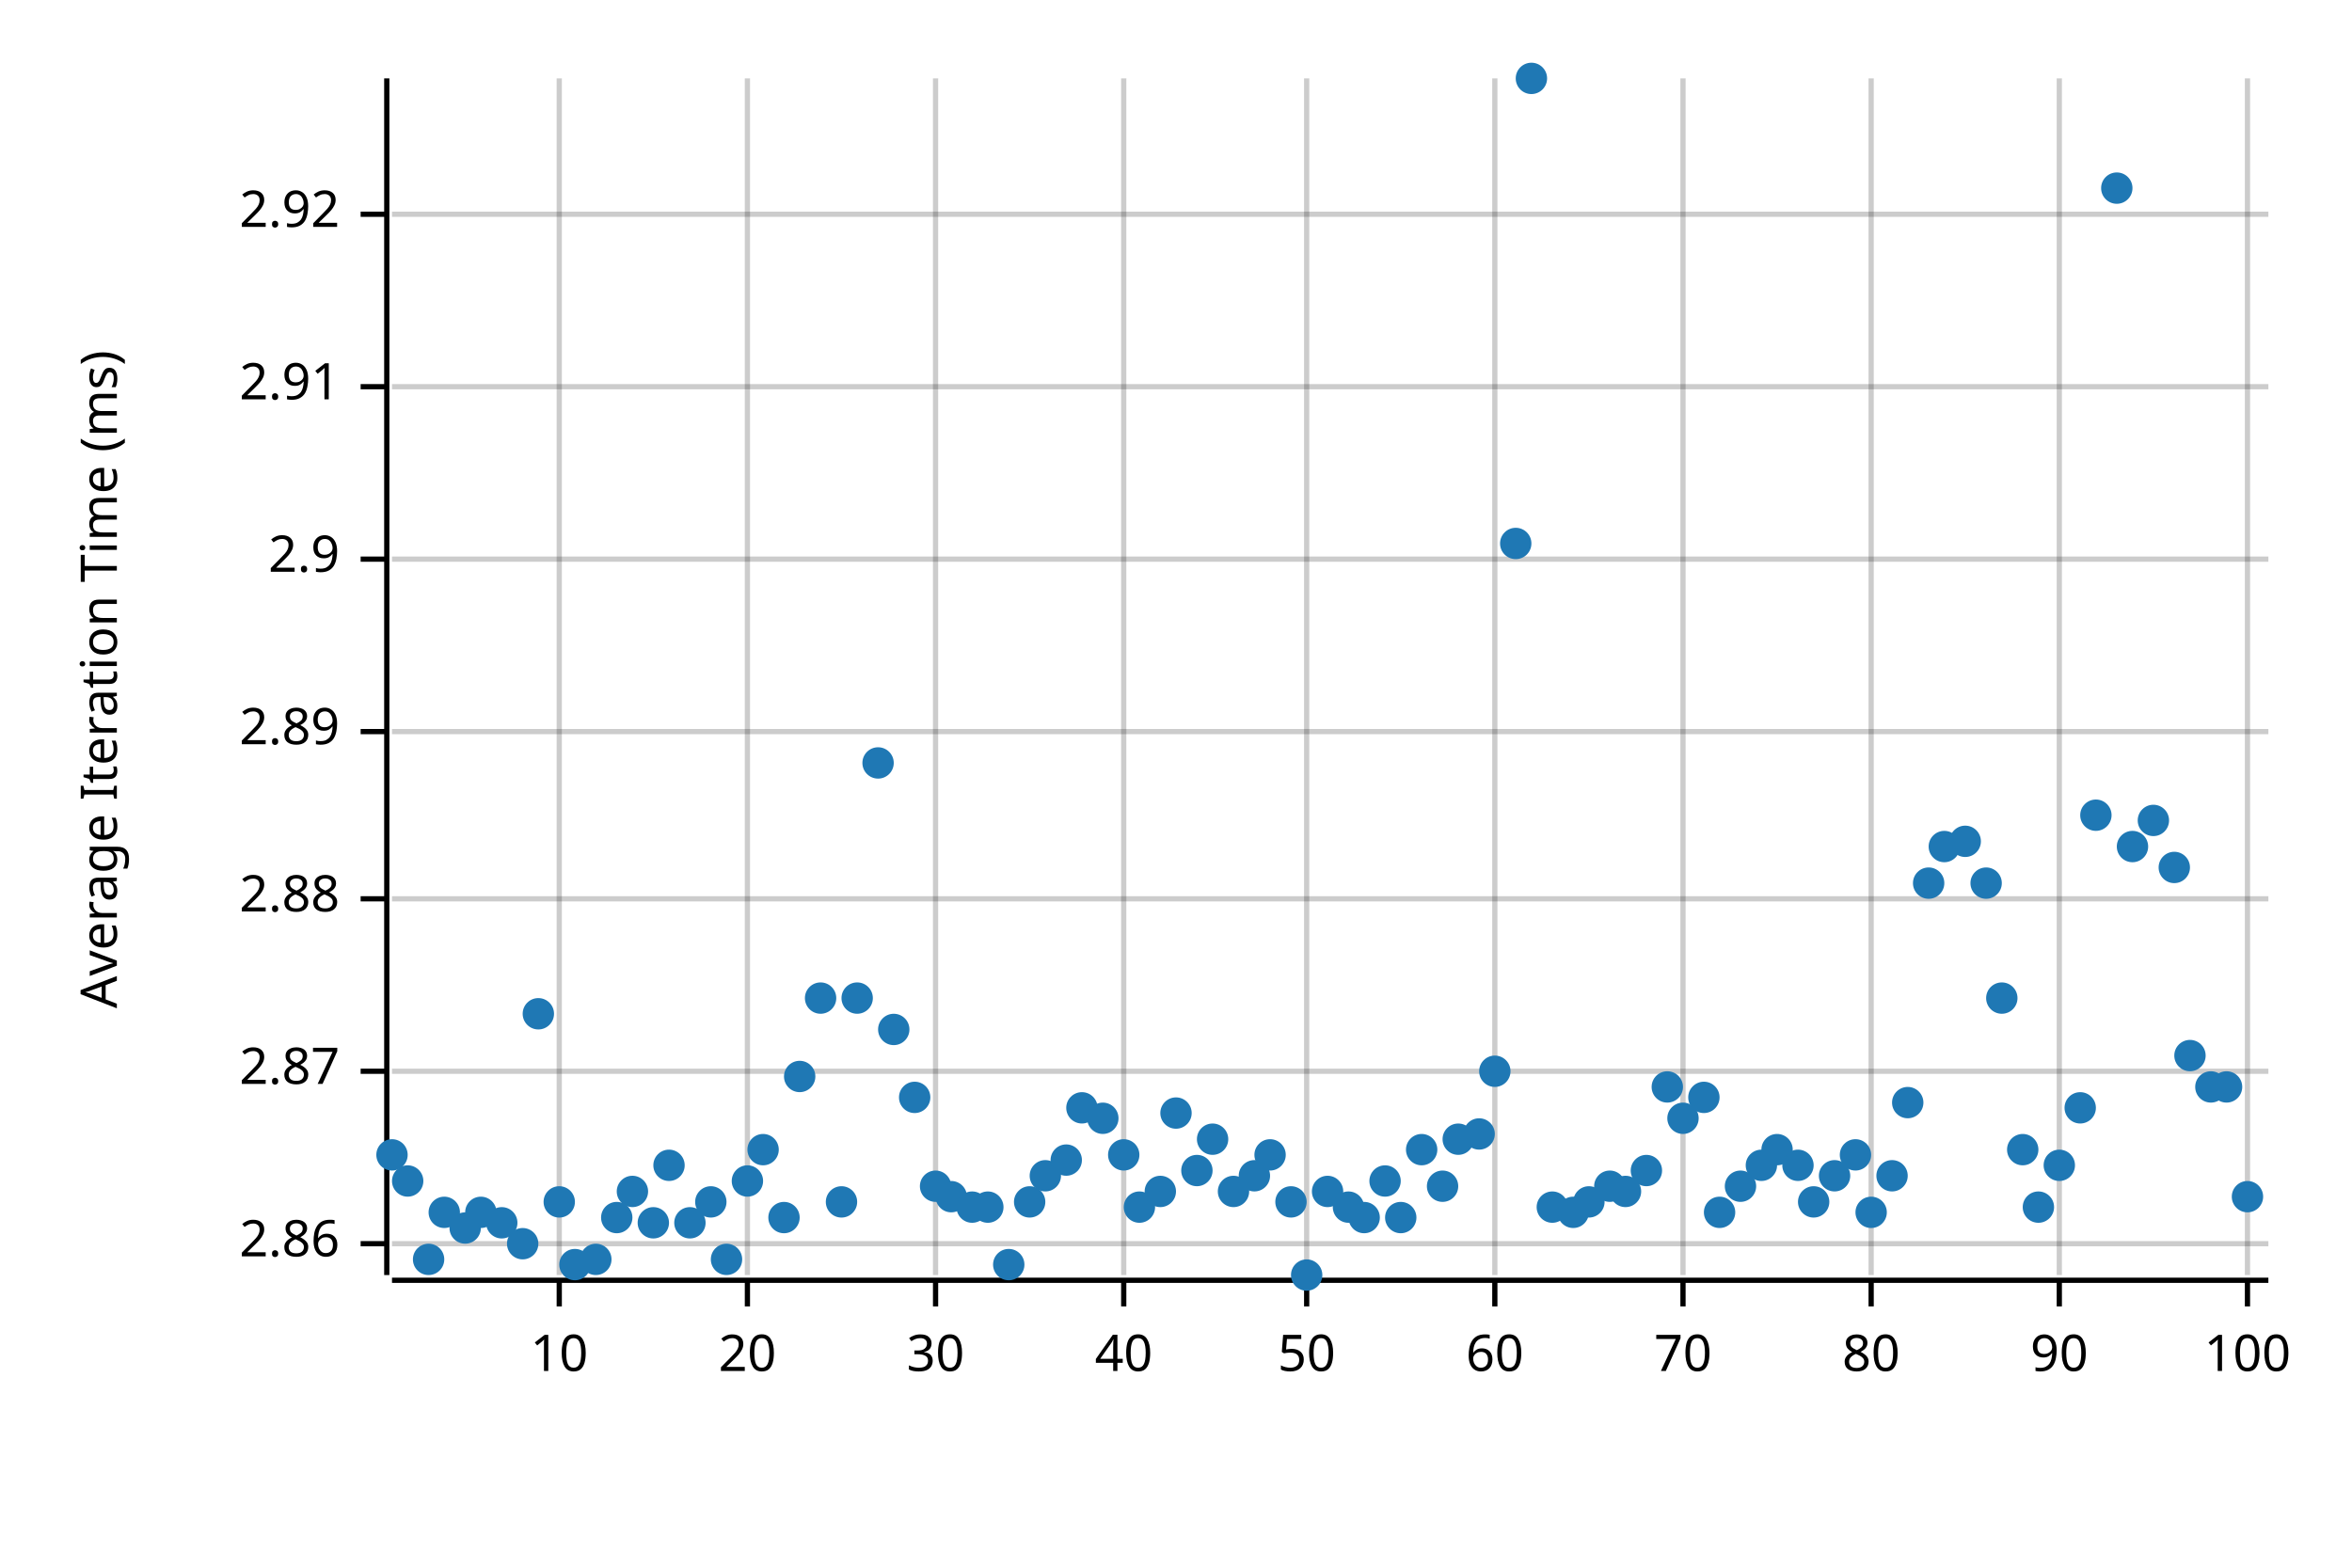
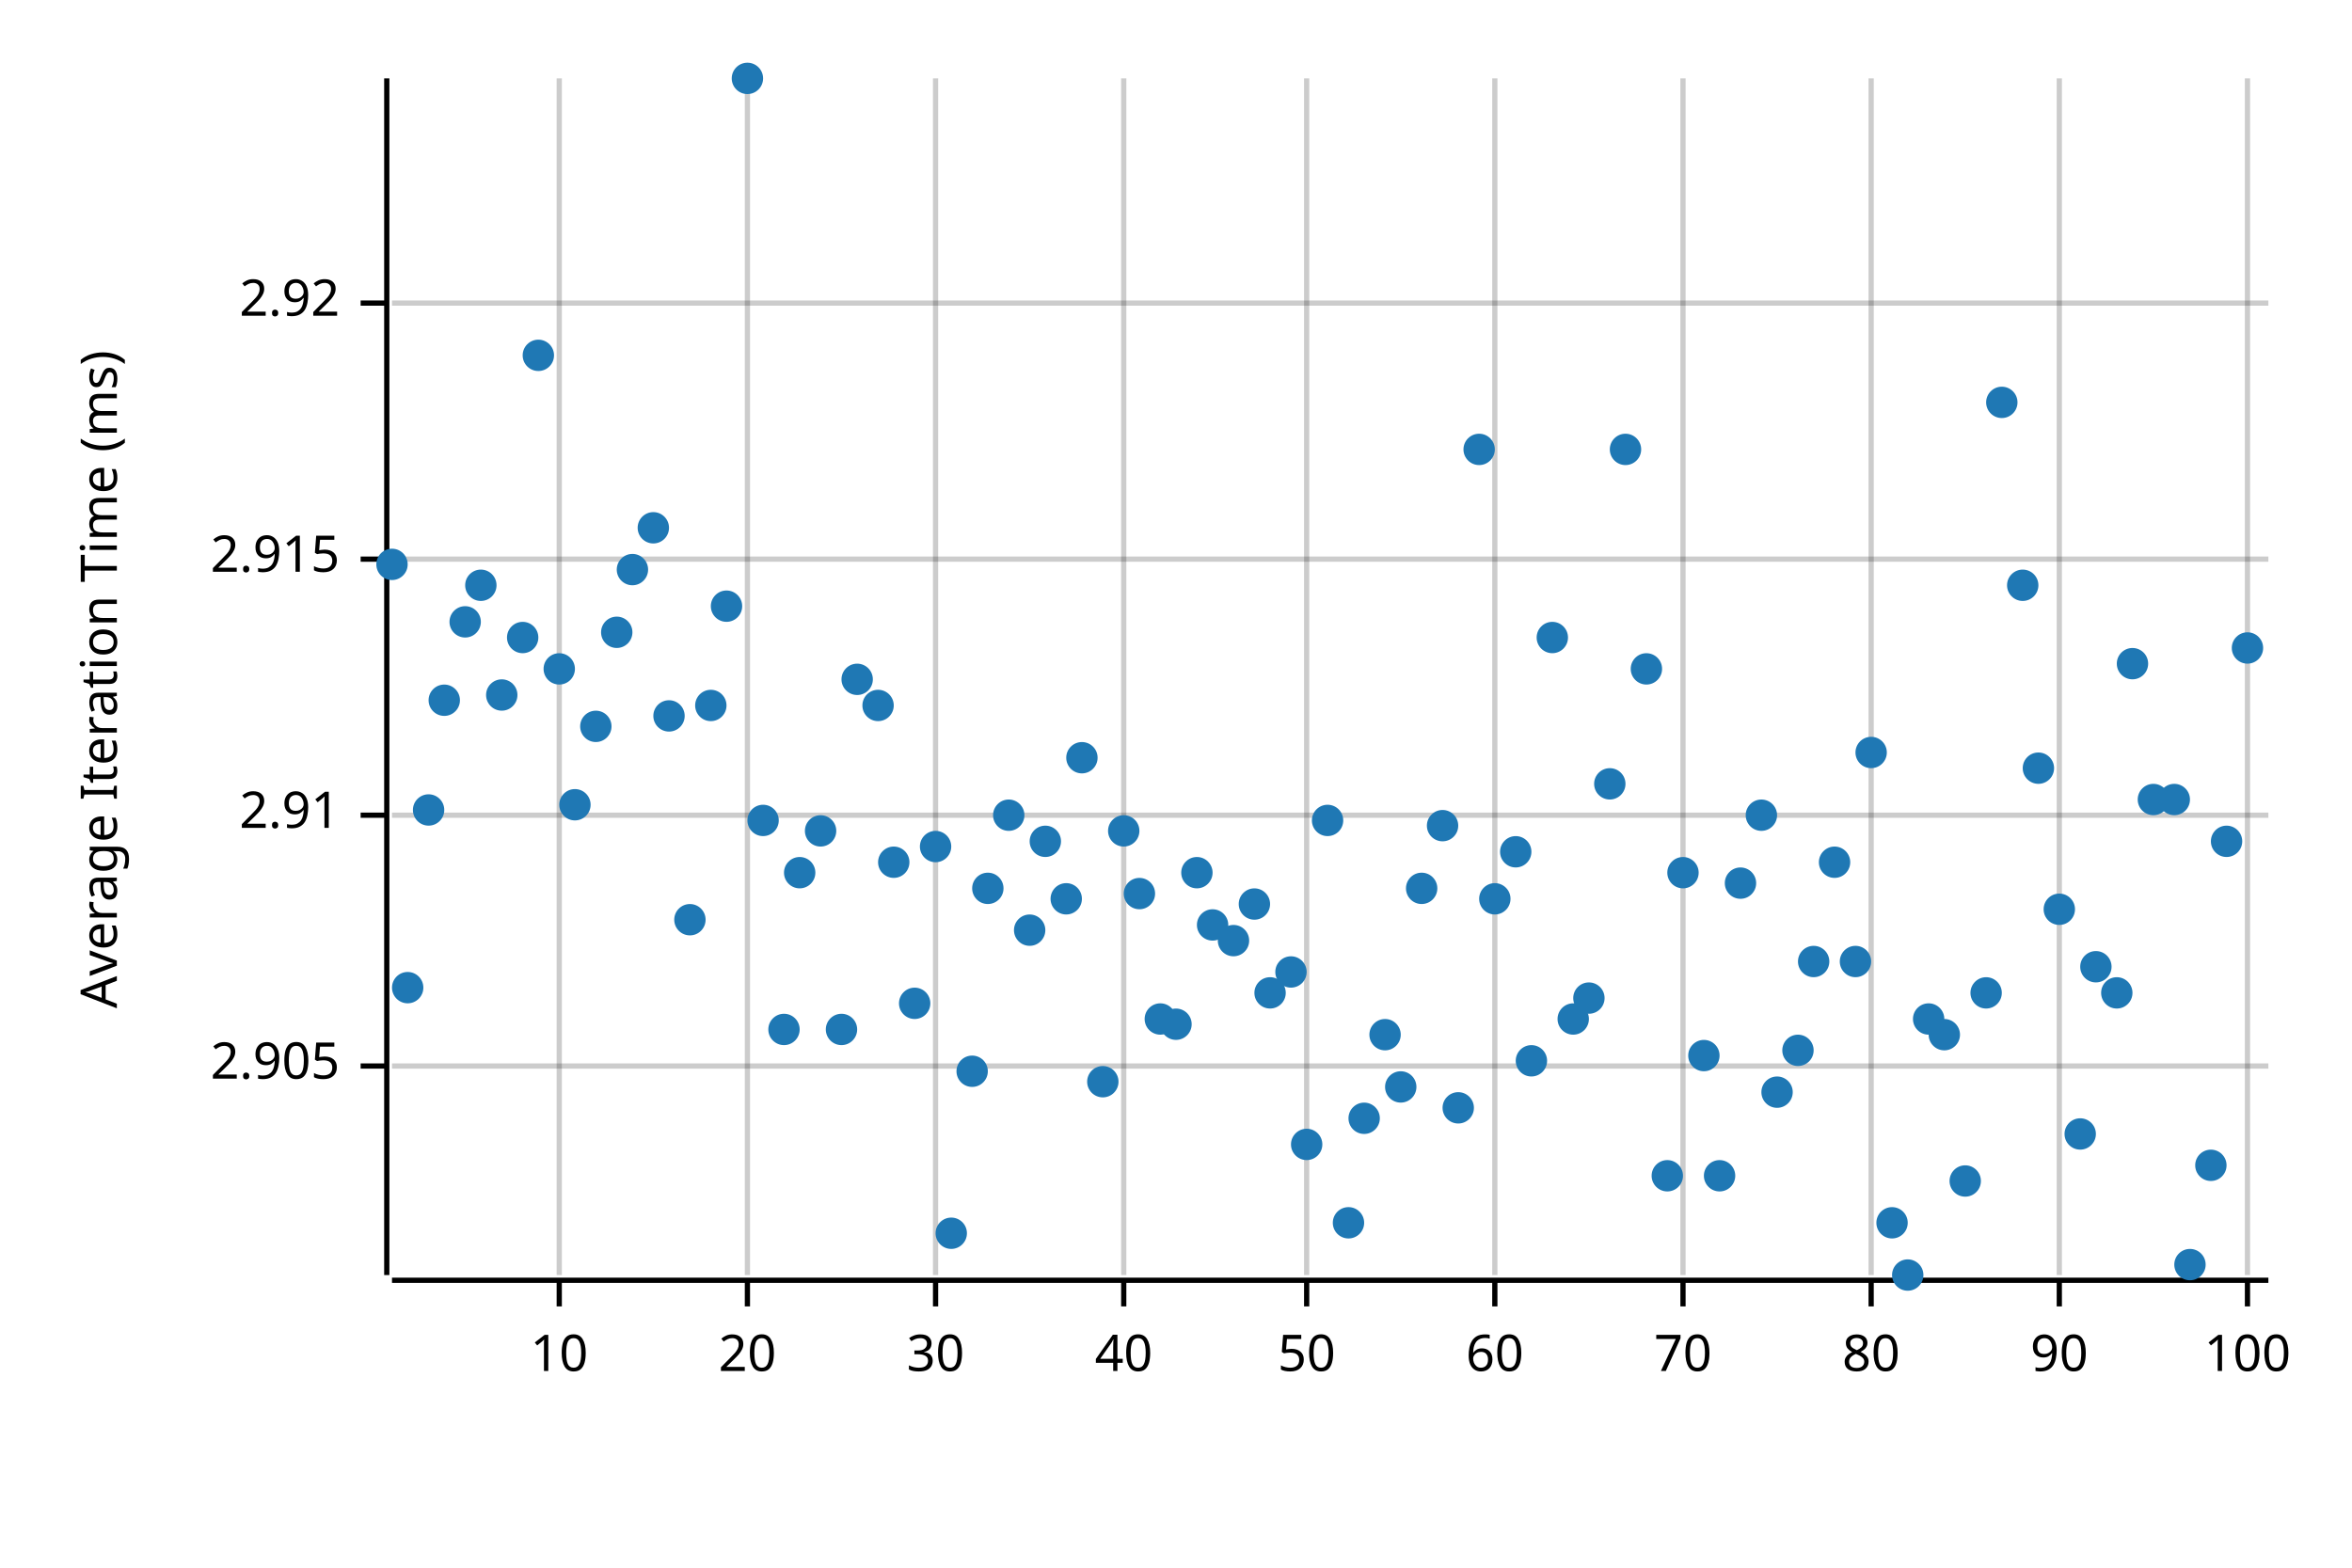
<svg xmlns="http://www.w3.org/2000/svg" style="background-color:#EEE;" width="450" height="300" viewBox="0 0 450 300">
  <text x="15" y="130" dy="0.76em" text-anchor="middle" font-family="sans-serif" font-size="9.677" opacity="1" fill="#000000" transform="rotate(270, 15, 130)">
Average Iteration Time (ms)
</text>
  <line opacity="0.2" stroke="#000000" stroke-width="1" x1="107" y1="244" x2="107" y2="15" />
  <line opacity="0.2" stroke="#000000" stroke-width="1" x1="143" y1="244" x2="143" y2="15" />
  <line opacity="0.2" stroke="#000000" stroke-width="1" x1="179" y1="244" x2="179" y2="15" />
  <line opacity="0.2" stroke="#000000" stroke-width="1" x1="215" y1="244" x2="215" y2="15" />
  <line opacity="0.2" stroke="#000000" stroke-width="1" x1="250" y1="244" x2="250" y2="15" />
  <line opacity="0.2" stroke="#000000" stroke-width="1" x1="286" y1="244" x2="286" y2="15" />
  <line opacity="0.2" stroke="#000000" stroke-width="1" x1="322" y1="244" x2="322" y2="15" />
  <line opacity="0.2" stroke="#000000" stroke-width="1" x1="358" y1="244" x2="358" y2="15" />
  <line opacity="0.2" stroke="#000000" stroke-width="1" x1="394" y1="244" x2="394" y2="15" />
  <line opacity="0.2" stroke="#000000" stroke-width="1" x1="430" y1="244" x2="430" y2="15" />
-   <line opacity="0.2" stroke="#000000" stroke-width="1" x1="75" y1="238" x2="434" y2="238" />
-   <line opacity="0.2" stroke="#000000" stroke-width="1" x1="75" y1="205" x2="434" y2="205" />
-   <line opacity="0.2" stroke="#000000" stroke-width="1" x1="75" y1="172" x2="434" y2="172" />
-   <line opacity="0.2" stroke="#000000" stroke-width="1" x1="75" y1="140" x2="434" y2="140" />
+   <line opacity="0.2" stroke="#000000" stroke-width="1" x1="75" y1="204" x2="434" y2="204" />
+   <line opacity="0.2" stroke="#000000" stroke-width="1" x1="75" y1="156" x2="434" y2="156" />
  <line opacity="0.2" stroke="#000000" stroke-width="1" x1="75" y1="107" x2="434" y2="107" />
-   <line opacity="0.2" stroke="#000000" stroke-width="1" x1="75" y1="74" x2="434" y2="74" />
-   <line opacity="0.2" stroke="#000000" stroke-width="1" x1="75" y1="41" x2="434" y2="41" />
+   <line opacity="0.2" stroke="#000000" stroke-width="1" x1="75" y1="58" x2="434" y2="58" />
  <polyline fill="none" opacity="1" stroke="#000000" stroke-width="1" points="74,15 74,244 " />
-   <text x="65" y="238" dy="0.5ex" text-anchor="end" font-family="sans-serif" font-size="9.677" opacity="1" fill="#000000">
- 2.86
+   <text x="65" y="204" dy="0.5ex" text-anchor="end" font-family="sans-serif" font-size="9.677" opacity="1" fill="#000000">
+ 2.905
</text>
-   <polyline fill="none" opacity="1" stroke="#000000" stroke-width="1" points="69,238 74,238 " />
-   <text x="65" y="205" dy="0.5ex" text-anchor="end" font-family="sans-serif" font-size="9.677" opacity="1" fill="#000000">
- 2.87
+   <polyline fill="none" opacity="1" stroke="#000000" stroke-width="1" points="69,204 74,204 " />
+   <text x="65" y="156" dy="0.5ex" text-anchor="end" font-family="sans-serif" font-size="9.677" opacity="1" fill="#000000">
+ 2.91
</text>
-   <polyline fill="none" opacity="1" stroke="#000000" stroke-width="1" points="69,205 74,205 " />
-   <text x="65" y="172" dy="0.5ex" text-anchor="end" font-family="sans-serif" font-size="9.677" opacity="1" fill="#000000">
- 2.88
- </text>
-   <polyline fill="none" opacity="1" stroke="#000000" stroke-width="1" points="69,172 74,172 " />
-   <text x="65" y="140" dy="0.5ex" text-anchor="end" font-family="sans-serif" font-size="9.677" opacity="1" fill="#000000">
- 2.89
- </text>
-   <polyline fill="none" opacity="1" stroke="#000000" stroke-width="1" points="69,140 74,140 " />
+   <polyline fill="none" opacity="1" stroke="#000000" stroke-width="1" points="69,156 74,156 " />
  <text x="65" y="107" dy="0.5ex" text-anchor="end" font-family="sans-serif" font-size="9.677" opacity="1" fill="#000000">
- 2.9
+ 2.915
</text>
  <polyline fill="none" opacity="1" stroke="#000000" stroke-width="1" points="69,107 74,107 " />
-   <text x="65" y="74" dy="0.5ex" text-anchor="end" font-family="sans-serif" font-size="9.677" opacity="1" fill="#000000">
- 2.91
- </text>
-   <polyline fill="none" opacity="1" stroke="#000000" stroke-width="1" points="69,74 74,74 " />
-   <text x="65" y="41" dy="0.5ex" text-anchor="end" font-family="sans-serif" font-size="9.677" opacity="1" fill="#000000">
+   <text x="65" y="58" dy="0.5ex" text-anchor="end" font-family="sans-serif" font-size="9.677" opacity="1" fill="#000000">
2.92
</text>
-   <polyline fill="none" opacity="1" stroke="#000000" stroke-width="1" points="69,41 74,41 " />
+   <polyline fill="none" opacity="1" stroke="#000000" stroke-width="1" points="69,58 74,58 " />
  <polyline fill="none" opacity="1" stroke="#000000" stroke-width="1" points="75,245 434,245 " />
  <text x="107" y="255" dy="0.76em" text-anchor="middle" font-family="sans-serif" font-size="9.677" opacity="1" fill="#000000">
10
</text>
  <polyline fill="none" opacity="1" stroke="#000000" stroke-width="1" points="107,245 107,250 " />
  <text x="143" y="255" dy="0.76em" text-anchor="middle" font-family="sans-serif" font-size="9.677" opacity="1" fill="#000000">
20
</text>
  <polyline fill="none" opacity="1" stroke="#000000" stroke-width="1" points="143,245 143,250 " />
  <text x="179" y="255" dy="0.76em" text-anchor="middle" font-family="sans-serif" font-size="9.677" opacity="1" fill="#000000">
30
</text>
  <polyline fill="none" opacity="1" stroke="#000000" stroke-width="1" points="179,245 179,250 " />
  <text x="215" y="255" dy="0.76em" text-anchor="middle" font-family="sans-serif" font-size="9.677" opacity="1" fill="#000000">
40
</text>
  <polyline fill="none" opacity="1" stroke="#000000" stroke-width="1" points="215,245 215,250 " />
  <text x="250" y="255" dy="0.76em" text-anchor="middle" font-family="sans-serif" font-size="9.677" opacity="1" fill="#000000">
50
</text>
  <polyline fill="none" opacity="1" stroke="#000000" stroke-width="1" points="250,245 250,250 " />
  <text x="286" y="255" dy="0.76em" text-anchor="middle" font-family="sans-serif" font-size="9.677" opacity="1" fill="#000000">
60
</text>
  <polyline fill="none" opacity="1" stroke="#000000" stroke-width="1" points="286,245 286,250 " />
  <text x="322" y="255" dy="0.76em" text-anchor="middle" font-family="sans-serif" font-size="9.677" opacity="1" fill="#000000">
70
</text>
  <polyline fill="none" opacity="1" stroke="#000000" stroke-width="1" points="322,245 322,250 " />
  <text x="358" y="255" dy="0.76em" text-anchor="middle" font-family="sans-serif" font-size="9.677" opacity="1" fill="#000000">
80
</text>
  <polyline fill="none" opacity="1" stroke="#000000" stroke-width="1" points="358,245 358,250 " />
  <text x="394" y="255" dy="0.76em" text-anchor="middle" font-family="sans-serif" font-size="9.677" opacity="1" fill="#000000">
90
</text>
  <polyline fill="none" opacity="1" stroke="#000000" stroke-width="1" points="394,245 394,250 " />
  <text x="430" y="255" dy="0.76em" text-anchor="middle" font-family="sans-serif" font-size="9.677" opacity="1" fill="#000000">
100
</text>
  <polyline fill="none" opacity="1" stroke="#000000" stroke-width="1" points="430,245 430,250 " />
-   <circle cx="75" cy="221" r="3" opacity="1" fill="#1F78B4" stroke="none" stroke-width="1" />
-   <circle cx="78" cy="226" r="3" opacity="1" fill="#1F78B4" stroke="none" stroke-width="1" />
-   <circle cx="82" cy="241" r="3" opacity="1" fill="#1F78B4" stroke="none" stroke-width="1" />
-   <circle cx="85" cy="232" r="3" opacity="1" fill="#1F78B4" stroke="none" stroke-width="1" />
-   <circle cx="89" cy="235" r="3" opacity="1" fill="#1F78B4" stroke="none" stroke-width="1" />
-   <circle cx="92" cy="232" r="3" opacity="1" fill="#1F78B4" stroke="none" stroke-width="1" />
-   <circle cx="96" cy="234" r="3" opacity="1" fill="#1F78B4" stroke="none" stroke-width="1" />
-   <circle cx="100" cy="238" r="3" opacity="1" fill="#1F78B4" stroke="none" stroke-width="1" />
-   <circle cx="103" cy="194" r="3" opacity="1" fill="#1F78B4" stroke="none" stroke-width="1" />
-   <circle cx="107" cy="230" r="3" opacity="1" fill="#1F78B4" stroke="none" stroke-width="1" />
-   <circle cx="110" cy="242" r="3" opacity="1" fill="#1F78B4" stroke="none" stroke-width="1" />
-   <circle cx="114" cy="241" r="3" opacity="1" fill="#1F78B4" stroke="none" stroke-width="1" />
-   <circle cx="118" cy="233" r="3" opacity="1" fill="#1F78B4" stroke="none" stroke-width="1" />
-   <circle cx="121" cy="228" r="3" opacity="1" fill="#1F78B4" stroke="none" stroke-width="1" />
-   <circle cx="125" cy="234" r="3" opacity="1" fill="#1F78B4" stroke="none" stroke-width="1" />
-   <circle cx="128" cy="223" r="3" opacity="1" fill="#1F78B4" stroke="none" stroke-width="1" />
-   <circle cx="132" cy="234" r="3" opacity="1" fill="#1F78B4" stroke="none" stroke-width="1" />
-   <circle cx="136" cy="230" r="3" opacity="1" fill="#1F78B4" stroke="none" stroke-width="1" />
-   <circle cx="139" cy="241" r="3" opacity="1" fill="#1F78B4" stroke="none" stroke-width="1" />
-   <circle cx="143" cy="226" r="3" opacity="1" fill="#1F78B4" stroke="none" stroke-width="1" />
-   <circle cx="146" cy="220" r="3" opacity="1" fill="#1F78B4" stroke="none" stroke-width="1" />
-   <circle cx="150" cy="233" r="3" opacity="1" fill="#1F78B4" stroke="none" stroke-width="1" />
-   <circle cx="153" cy="206" r="3" opacity="1" fill="#1F78B4" stroke="none" stroke-width="1" />
-   <circle cx="157" cy="191" r="3" opacity="1" fill="#1F78B4" stroke="none" stroke-width="1" />
-   <circle cx="161" cy="230" r="3" opacity="1" fill="#1F78B4" stroke="none" stroke-width="1" />
-   <circle cx="164" cy="191" r="3" opacity="1" fill="#1F78B4" stroke="none" stroke-width="1" />
-   <circle cx="168" cy="146" r="3" opacity="1" fill="#1F78B4" stroke="none" stroke-width="1" />
-   <circle cx="171" cy="197" r="3" opacity="1" fill="#1F78B4" stroke="none" stroke-width="1" />
-   <circle cx="175" cy="210" r="3" opacity="1" fill="#1F78B4" stroke="none" stroke-width="1" />
-   <circle cx="179" cy="227" r="3" opacity="1" fill="#1F78B4" stroke="none" stroke-width="1" />
-   <circle cx="182" cy="229" r="3" opacity="1" fill="#1F78B4" stroke="none" stroke-width="1" />
-   <circle cx="186" cy="231" r="3" opacity="1" fill="#1F78B4" stroke="none" stroke-width="1" />
-   <circle cx="189" cy="231" r="3" opacity="1" fill="#1F78B4" stroke="none" stroke-width="1" />
-   <circle cx="193" cy="242" r="3" opacity="1" fill="#1F78B4" stroke="none" stroke-width="1" />
-   <circle cx="197" cy="230" r="3" opacity="1" fill="#1F78B4" stroke="none" stroke-width="1" />
-   <circle cx="200" cy="225" r="3" opacity="1" fill="#1F78B4" stroke="none" stroke-width="1" />
-   <circle cx="204" cy="222" r="3" opacity="1" fill="#1F78B4" stroke="none" stroke-width="1" />
-   <circle cx="207" cy="212" r="3" opacity="1" fill="#1F78B4" stroke="none" stroke-width="1" />
-   <circle cx="211" cy="214" r="3" opacity="1" fill="#1F78B4" stroke="none" stroke-width="1" />
-   <circle cx="215" cy="221" r="3" opacity="1" fill="#1F78B4" stroke="none" stroke-width="1" />
-   <circle cx="218" cy="231" r="3" opacity="1" fill="#1F78B4" stroke="none" stroke-width="1" />
-   <circle cx="222" cy="228" r="3" opacity="1" fill="#1F78B4" stroke="none" stroke-width="1" />
-   <circle cx="225" cy="213" r="3" opacity="1" fill="#1F78B4" stroke="none" stroke-width="1" />
-   <circle cx="229" cy="224" r="3" opacity="1" fill="#1F78B4" stroke="none" stroke-width="1" />
-   <circle cx="232" cy="218" r="3" opacity="1" fill="#1F78B4" stroke="none" stroke-width="1" />
-   <circle cx="236" cy="228" r="3" opacity="1" fill="#1F78B4" stroke="none" stroke-width="1" />
-   <circle cx="240" cy="225" r="3" opacity="1" fill="#1F78B4" stroke="none" stroke-width="1" />
-   <circle cx="243" cy="221" r="3" opacity="1" fill="#1F78B4" stroke="none" stroke-width="1" />
-   <circle cx="247" cy="230" r="3" opacity="1" fill="#1F78B4" stroke="none" stroke-width="1" />
-   <circle cx="250" cy="244" r="3" opacity="1" fill="#1F78B4" stroke="none" stroke-width="1" />
-   <circle cx="254" cy="228" r="3" opacity="1" fill="#1F78B4" stroke="none" stroke-width="1" />
-   <circle cx="258" cy="231" r="3" opacity="1" fill="#1F78B4" stroke="none" stroke-width="1" />
-   <circle cx="261" cy="233" r="3" opacity="1" fill="#1F78B4" stroke="none" stroke-width="1" />
-   <circle cx="265" cy="226" r="3" opacity="1" fill="#1F78B4" stroke="none" stroke-width="1" />
-   <circle cx="268" cy="233" r="3" opacity="1" fill="#1F78B4" stroke="none" stroke-width="1" />
-   <circle cx="272" cy="220" r="3" opacity="1" fill="#1F78B4" stroke="none" stroke-width="1" />
-   <circle cx="276" cy="227" r="3" opacity="1" fill="#1F78B4" stroke="none" stroke-width="1" />
-   <circle cx="279" cy="218" r="3" opacity="1" fill="#1F78B4" stroke="none" stroke-width="1" />
-   <circle cx="283" cy="217" r="3" opacity="1" fill="#1F78B4" stroke="none" stroke-width="1" />
-   <circle cx="286" cy="205" r="3" opacity="1" fill="#1F78B4" stroke="none" stroke-width="1" />
-   <circle cx="290" cy="104" r="3" opacity="1" fill="#1F78B4" stroke="none" stroke-width="1" />
-   <circle cx="293" cy="15" r="3" opacity="1" fill="#1F78B4" stroke="none" stroke-width="1" />
-   <circle cx="297" cy="231" r="3" opacity="1" fill="#1F78B4" stroke="none" stroke-width="1" />
-   <circle cx="301" cy="232" r="3" opacity="1" fill="#1F78B4" stroke="none" stroke-width="1" />
-   <circle cx="304" cy="230" r="3" opacity="1" fill="#1F78B4" stroke="none" stroke-width="1" />
-   <circle cx="308" cy="227" r="3" opacity="1" fill="#1F78B4" stroke="none" stroke-width="1" />
-   <circle cx="311" cy="228" r="3" opacity="1" fill="#1F78B4" stroke="none" stroke-width="1" />
-   <circle cx="315" cy="224" r="3" opacity="1" fill="#1F78B4" stroke="none" stroke-width="1" />
-   <circle cx="319" cy="208" r="3" opacity="1" fill="#1F78B4" stroke="none" stroke-width="1" />
-   <circle cx="322" cy="214" r="3" opacity="1" fill="#1F78B4" stroke="none" stroke-width="1" />
-   <circle cx="326" cy="210" r="3" opacity="1" fill="#1F78B4" stroke="none" stroke-width="1" />
-   <circle cx="329" cy="232" r="3" opacity="1" fill="#1F78B4" stroke="none" stroke-width="1" />
-   <circle cx="333" cy="227" r="3" opacity="1" fill="#1F78B4" stroke="none" stroke-width="1" />
-   <circle cx="337" cy="223" r="3" opacity="1" fill="#1F78B4" stroke="none" stroke-width="1" />
-   <circle cx="340" cy="220" r="3" opacity="1" fill="#1F78B4" stroke="none" stroke-width="1" />
-   <circle cx="344" cy="223" r="3" opacity="1" fill="#1F78B4" stroke="none" stroke-width="1" />
-   <circle cx="347" cy="230" r="3" opacity="1" fill="#1F78B4" stroke="none" stroke-width="1" />
-   <circle cx="351" cy="225" r="3" opacity="1" fill="#1F78B4" stroke="none" stroke-width="1" />
-   <circle cx="355" cy="221" r="3" opacity="1" fill="#1F78B4" stroke="none" stroke-width="1" />
-   <circle cx="358" cy="232" r="3" opacity="1" fill="#1F78B4" stroke="none" stroke-width="1" />
-   <circle cx="362" cy="225" r="3" opacity="1" fill="#1F78B4" stroke="none" stroke-width="1" />
-   <circle cx="365" cy="211" r="3" opacity="1" fill="#1F78B4" stroke="none" stroke-width="1" />
-   <circle cx="369" cy="169" r="3" opacity="1" fill="#1F78B4" stroke="none" stroke-width="1" />
-   <circle cx="372" cy="162" r="3" opacity="1" fill="#1F78B4" stroke="none" stroke-width="1" />
-   <circle cx="376" cy="161" r="3" opacity="1" fill="#1F78B4" stroke="none" stroke-width="1" />
-   <circle cx="380" cy="169" r="3" opacity="1" fill="#1F78B4" stroke="none" stroke-width="1" />
-   <circle cx="383" cy="191" r="3" opacity="1" fill="#1F78B4" stroke="none" stroke-width="1" />
-   <circle cx="387" cy="220" r="3" opacity="1" fill="#1F78B4" stroke="none" stroke-width="1" />
-   <circle cx="390" cy="231" r="3" opacity="1" fill="#1F78B4" stroke="none" stroke-width="1" />
-   <circle cx="394" cy="223" r="3" opacity="1" fill="#1F78B4" stroke="none" stroke-width="1" />
-   <circle cx="398" cy="212" r="3" opacity="1" fill="#1F78B4" stroke="none" stroke-width="1" />
-   <circle cx="401" cy="156" r="3" opacity="1" fill="#1F78B4" stroke="none" stroke-width="1" />
-   <circle cx="405" cy="36" r="3" opacity="1" fill="#1F78B4" stroke="none" stroke-width="1" />
-   <circle cx="408" cy="162" r="3" opacity="1" fill="#1F78B4" stroke="none" stroke-width="1" />
-   <circle cx="412" cy="157" r="3" opacity="1" fill="#1F78B4" stroke="none" stroke-width="1" />
-   <circle cx="416" cy="166" r="3" opacity="1" fill="#1F78B4" stroke="none" stroke-width="1" />
-   <circle cx="419" cy="202" r="3" opacity="1" fill="#1F78B4" stroke="none" stroke-width="1" />
-   <circle cx="423" cy="208" r="3" opacity="1" fill="#1F78B4" stroke="none" stroke-width="1" />
-   <circle cx="426" cy="208" r="3" opacity="1" fill="#1F78B4" stroke="none" stroke-width="1" />
-   <circle cx="430" cy="229" r="3" opacity="1" fill="#1F78B4" stroke="none" stroke-width="1" />
+   <circle cx="75" cy="108" r="3" opacity="1" fill="#1F78B4" stroke="none" stroke-width="1" />
+   <circle cx="78" cy="189" r="3" opacity="1" fill="#1F78B4" stroke="none" stroke-width="1" />
+   <circle cx="82" cy="155" r="3" opacity="1" fill="#1F78B4" stroke="none" stroke-width="1" />
+   <circle cx="85" cy="134" r="3" opacity="1" fill="#1F78B4" stroke="none" stroke-width="1" />
+   <circle cx="89" cy="119" r="3" opacity="1" fill="#1F78B4" stroke="none" stroke-width="1" />
+   <circle cx="92" cy="112" r="3" opacity="1" fill="#1F78B4" stroke="none" stroke-width="1" />
+   <circle cx="96" cy="133" r="3" opacity="1" fill="#1F78B4" stroke="none" stroke-width="1" />
+   <circle cx="100" cy="122" r="3" opacity="1" fill="#1F78B4" stroke="none" stroke-width="1" />
+   <circle cx="103" cy="68" r="3" opacity="1" fill="#1F78B4" stroke="none" stroke-width="1" />
+   <circle cx="107" cy="128" r="3" opacity="1" fill="#1F78B4" stroke="none" stroke-width="1" />
+   <circle cx="110" cy="154" r="3" opacity="1" fill="#1F78B4" stroke="none" stroke-width="1" />
+   <circle cx="114" cy="139" r="3" opacity="1" fill="#1F78B4" stroke="none" stroke-width="1" />
+   <circle cx="118" cy="121" r="3" opacity="1" fill="#1F78B4" stroke="none" stroke-width="1" />
+   <circle cx="121" cy="109" r="3" opacity="1" fill="#1F78B4" stroke="none" stroke-width="1" />
+   <circle cx="125" cy="101" r="3" opacity="1" fill="#1F78B4" stroke="none" stroke-width="1" />
+   <circle cx="128" cy="137" r="3" opacity="1" fill="#1F78B4" stroke="none" stroke-width="1" />
+   <circle cx="132" cy="176" r="3" opacity="1" fill="#1F78B4" stroke="none" stroke-width="1" />
+   <circle cx="136" cy="135" r="3" opacity="1" fill="#1F78B4" stroke="none" stroke-width="1" />
+   <circle cx="139" cy="116" r="3" opacity="1" fill="#1F78B4" stroke="none" stroke-width="1" />
+   <circle cx="143" cy="15" r="3" opacity="1" fill="#1F78B4" stroke="none" stroke-width="1" />
+   <circle cx="146" cy="157" r="3" opacity="1" fill="#1F78B4" stroke="none" stroke-width="1" />
+   <circle cx="150" cy="197" r="3" opacity="1" fill="#1F78B4" stroke="none" stroke-width="1" />
+   <circle cx="153" cy="167" r="3" opacity="1" fill="#1F78B4" stroke="none" stroke-width="1" />
+   <circle cx="157" cy="159" r="3" opacity="1" fill="#1F78B4" stroke="none" stroke-width="1" />
+   <circle cx="161" cy="197" r="3" opacity="1" fill="#1F78B4" stroke="none" stroke-width="1" />
+   <circle cx="164" cy="130" r="3" opacity="1" fill="#1F78B4" stroke="none" stroke-width="1" />
+   <circle cx="168" cy="135" r="3" opacity="1" fill="#1F78B4" stroke="none" stroke-width="1" />
+   <circle cx="171" cy="165" r="3" opacity="1" fill="#1F78B4" stroke="none" stroke-width="1" />
+   <circle cx="175" cy="192" r="3" opacity="1" fill="#1F78B4" stroke="none" stroke-width="1" />
+   <circle cx="179" cy="162" r="3" opacity="1" fill="#1F78B4" stroke="none" stroke-width="1" />
+   <circle cx="182" cy="236" r="3" opacity="1" fill="#1F78B4" stroke="none" stroke-width="1" />
+   <circle cx="186" cy="205" r="3" opacity="1" fill="#1F78B4" stroke="none" stroke-width="1" />
+   <circle cx="189" cy="170" r="3" opacity="1" fill="#1F78B4" stroke="none" stroke-width="1" />
+   <circle cx="193" cy="156" r="3" opacity="1" fill="#1F78B4" stroke="none" stroke-width="1" />
+   <circle cx="197" cy="178" r="3" opacity="1" fill="#1F78B4" stroke="none" stroke-width="1" />
+   <circle cx="200" cy="161" r="3" opacity="1" fill="#1F78B4" stroke="none" stroke-width="1" />
+   <circle cx="204" cy="172" r="3" opacity="1" fill="#1F78B4" stroke="none" stroke-width="1" />
+   <circle cx="207" cy="145" r="3" opacity="1" fill="#1F78B4" stroke="none" stroke-width="1" />
+   <circle cx="211" cy="207" r="3" opacity="1" fill="#1F78B4" stroke="none" stroke-width="1" />
+   <circle cx="215" cy="159" r="3" opacity="1" fill="#1F78B4" stroke="none" stroke-width="1" />
+   <circle cx="218" cy="171" r="3" opacity="1" fill="#1F78B4" stroke="none" stroke-width="1" />
+   <circle cx="222" cy="195" r="3" opacity="1" fill="#1F78B4" stroke="none" stroke-width="1" />
+   <circle cx="225" cy="196" r="3" opacity="1" fill="#1F78B4" stroke="none" stroke-width="1" />
+   <circle cx="229" cy="167" r="3" opacity="1" fill="#1F78B4" stroke="none" stroke-width="1" />
+   <circle cx="232" cy="177" r="3" opacity="1" fill="#1F78B4" stroke="none" stroke-width="1" />
+   <circle cx="236" cy="180" r="3" opacity="1" fill="#1F78B4" stroke="none" stroke-width="1" />
+   <circle cx="240" cy="173" r="3" opacity="1" fill="#1F78B4" stroke="none" stroke-width="1" />
+   <circle cx="243" cy="190" r="3" opacity="1" fill="#1F78B4" stroke="none" stroke-width="1" />
+   <circle cx="247" cy="186" r="3" opacity="1" fill="#1F78B4" stroke="none" stroke-width="1" />
+   <circle cx="250" cy="219" r="3" opacity="1" fill="#1F78B4" stroke="none" stroke-width="1" />
+   <circle cx="254" cy="157" r="3" opacity="1" fill="#1F78B4" stroke="none" stroke-width="1" />
+   <circle cx="258" cy="234" r="3" opacity="1" fill="#1F78B4" stroke="none" stroke-width="1" />
+   <circle cx="261" cy="214" r="3" opacity="1" fill="#1F78B4" stroke="none" stroke-width="1" />
+   <circle cx="265" cy="198" r="3" opacity="1" fill="#1F78B4" stroke="none" stroke-width="1" />
+   <circle cx="268" cy="208" r="3" opacity="1" fill="#1F78B4" stroke="none" stroke-width="1" />
+   <circle cx="272" cy="170" r="3" opacity="1" fill="#1F78B4" stroke="none" stroke-width="1" />
+   <circle cx="276" cy="158" r="3" opacity="1" fill="#1F78B4" stroke="none" stroke-width="1" />
+   <circle cx="279" cy="212" r="3" opacity="1" fill="#1F78B4" stroke="none" stroke-width="1" />
+   <circle cx="283" cy="86" r="3" opacity="1" fill="#1F78B4" stroke="none" stroke-width="1" />
+   <circle cx="286" cy="172" r="3" opacity="1" fill="#1F78B4" stroke="none" stroke-width="1" />
+   <circle cx="290" cy="163" r="3" opacity="1" fill="#1F78B4" stroke="none" stroke-width="1" />
+   <circle cx="293" cy="203" r="3" opacity="1" fill="#1F78B4" stroke="none" stroke-width="1" />
+   <circle cx="297" cy="122" r="3" opacity="1" fill="#1F78B4" stroke="none" stroke-width="1" />
+   <circle cx="301" cy="195" r="3" opacity="1" fill="#1F78B4" stroke="none" stroke-width="1" />
+   <circle cx="304" cy="191" r="3" opacity="1" fill="#1F78B4" stroke="none" stroke-width="1" />
+   <circle cx="308" cy="150" r="3" opacity="1" fill="#1F78B4" stroke="none" stroke-width="1" />
+   <circle cx="311" cy="86" r="3" opacity="1" fill="#1F78B4" stroke="none" stroke-width="1" />
+   <circle cx="315" cy="128" r="3" opacity="1" fill="#1F78B4" stroke="none" stroke-width="1" />
+   <circle cx="319" cy="225" r="3" opacity="1" fill="#1F78B4" stroke="none" stroke-width="1" />
+   <circle cx="322" cy="167" r="3" opacity="1" fill="#1F78B4" stroke="none" stroke-width="1" />
+   <circle cx="326" cy="202" r="3" opacity="1" fill="#1F78B4" stroke="none" stroke-width="1" />
+   <circle cx="329" cy="225" r="3" opacity="1" fill="#1F78B4" stroke="none" stroke-width="1" />
+   <circle cx="333" cy="169" r="3" opacity="1" fill="#1F78B4" stroke="none" stroke-width="1" />
+   <circle cx="337" cy="156" r="3" opacity="1" fill="#1F78B4" stroke="none" stroke-width="1" />
+   <circle cx="340" cy="209" r="3" opacity="1" fill="#1F78B4" stroke="none" stroke-width="1" />
+   <circle cx="344" cy="201" r="3" opacity="1" fill="#1F78B4" stroke="none" stroke-width="1" />
+   <circle cx="347" cy="184" r="3" opacity="1" fill="#1F78B4" stroke="none" stroke-width="1" />
+   <circle cx="351" cy="165" r="3" opacity="1" fill="#1F78B4" stroke="none" stroke-width="1" />
+   <circle cx="355" cy="184" r="3" opacity="1" fill="#1F78B4" stroke="none" stroke-width="1" />
+   <circle cx="358" cy="144" r="3" opacity="1" fill="#1F78B4" stroke="none" stroke-width="1" />
+   <circle cx="362" cy="234" r="3" opacity="1" fill="#1F78B4" stroke="none" stroke-width="1" />
+   <circle cx="365" cy="244" r="3" opacity="1" fill="#1F78B4" stroke="none" stroke-width="1" />
+   <circle cx="369" cy="195" r="3" opacity="1" fill="#1F78B4" stroke="none" stroke-width="1" />
+   <circle cx="372" cy="198" r="3" opacity="1" fill="#1F78B4" stroke="none" stroke-width="1" />
+   <circle cx="376" cy="226" r="3" opacity="1" fill="#1F78B4" stroke="none" stroke-width="1" />
+   <circle cx="380" cy="190" r="3" opacity="1" fill="#1F78B4" stroke="none" stroke-width="1" />
+   <circle cx="383" cy="77" r="3" opacity="1" fill="#1F78B4" stroke="none" stroke-width="1" />
+   <circle cx="387" cy="112" r="3" opacity="1" fill="#1F78B4" stroke="none" stroke-width="1" />
+   <circle cx="390" cy="147" r="3" opacity="1" fill="#1F78B4" stroke="none" stroke-width="1" />
+   <circle cx="394" cy="174" r="3" opacity="1" fill="#1F78B4" stroke="none" stroke-width="1" />
+   <circle cx="398" cy="217" r="3" opacity="1" fill="#1F78B4" stroke="none" stroke-width="1" />
+   <circle cx="401" cy="185" r="3" opacity="1" fill="#1F78B4" stroke="none" stroke-width="1" />
+   <circle cx="405" cy="190" r="3" opacity="1" fill="#1F78B4" stroke="none" stroke-width="1" />
+   <circle cx="408" cy="127" r="3" opacity="1" fill="#1F78B4" stroke="none" stroke-width="1" />
+   <circle cx="412" cy="153" r="3" opacity="1" fill="#1F78B4" stroke="none" stroke-width="1" />
+   <circle cx="416" cy="153" r="3" opacity="1" fill="#1F78B4" stroke="none" stroke-width="1" />
+   <circle cx="419" cy="242" r="3" opacity="1" fill="#1F78B4" stroke="none" stroke-width="1" />
+   <circle cx="423" cy="223" r="3" opacity="1" fill="#1F78B4" stroke="none" stroke-width="1" />
+   <circle cx="426" cy="161" r="3" opacity="1" fill="#1F78B4" stroke="none" stroke-width="1" />
+   <circle cx="430" cy="124" r="3" opacity="1" fill="#1F78B4" stroke="none" stroke-width="1" />
</svg>
